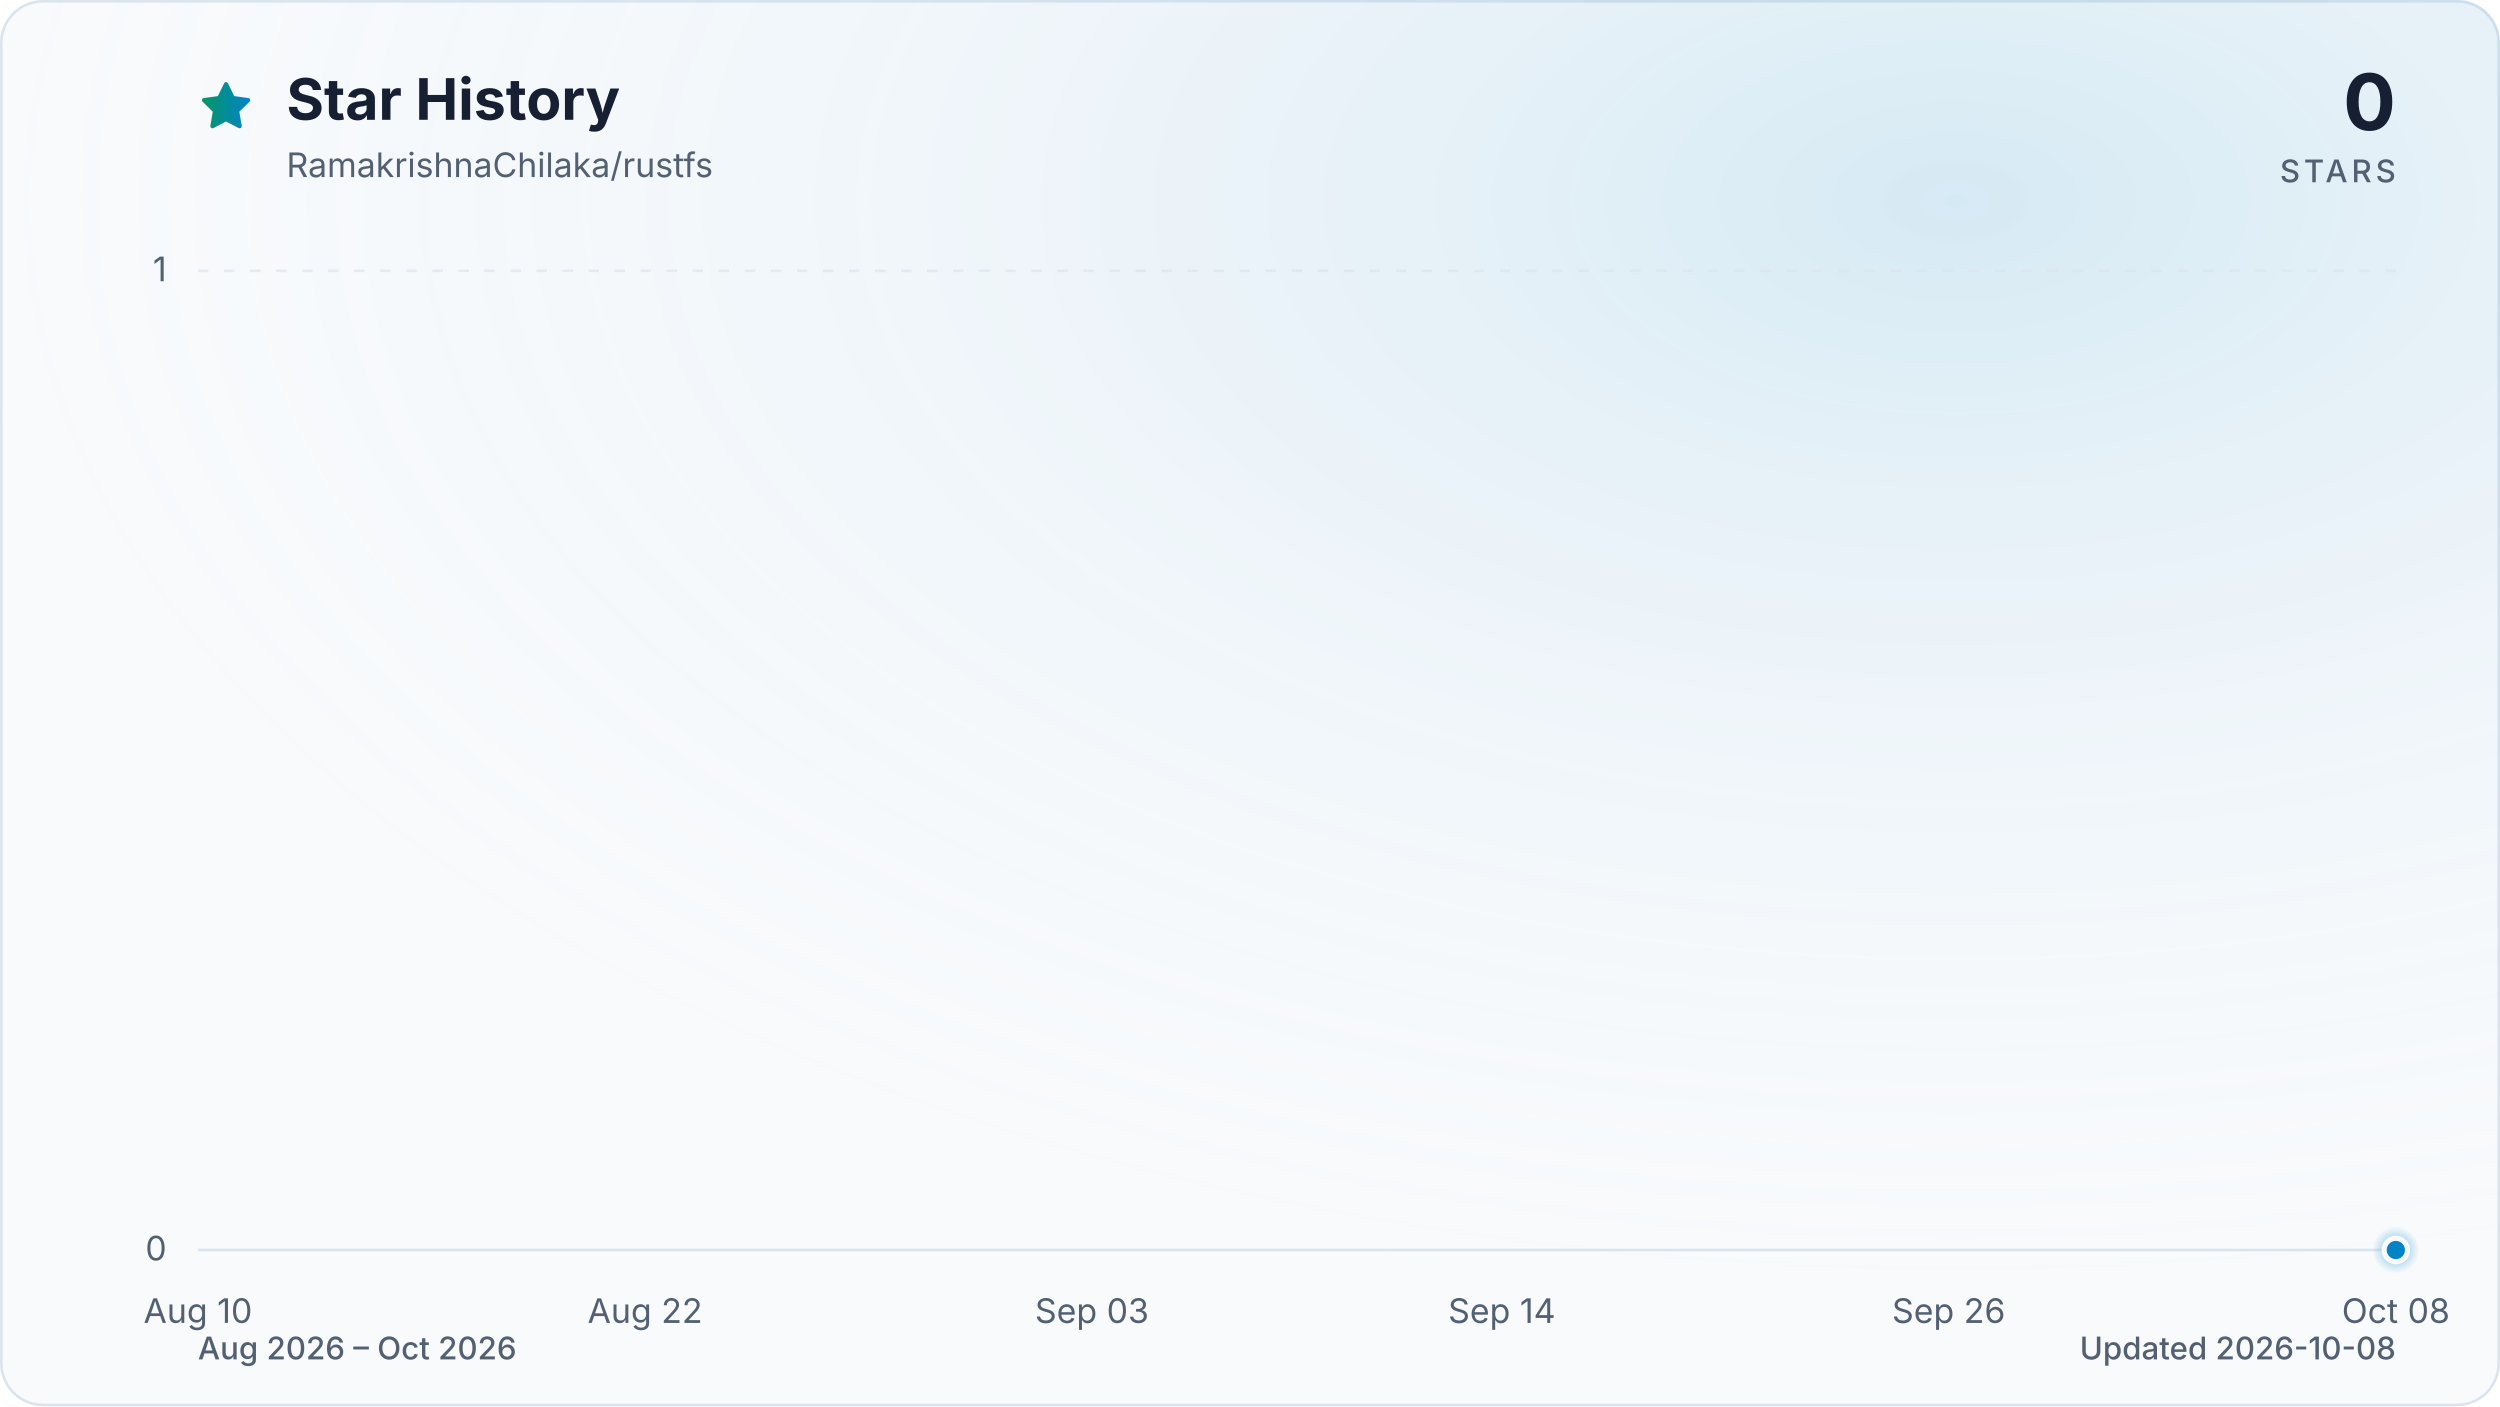
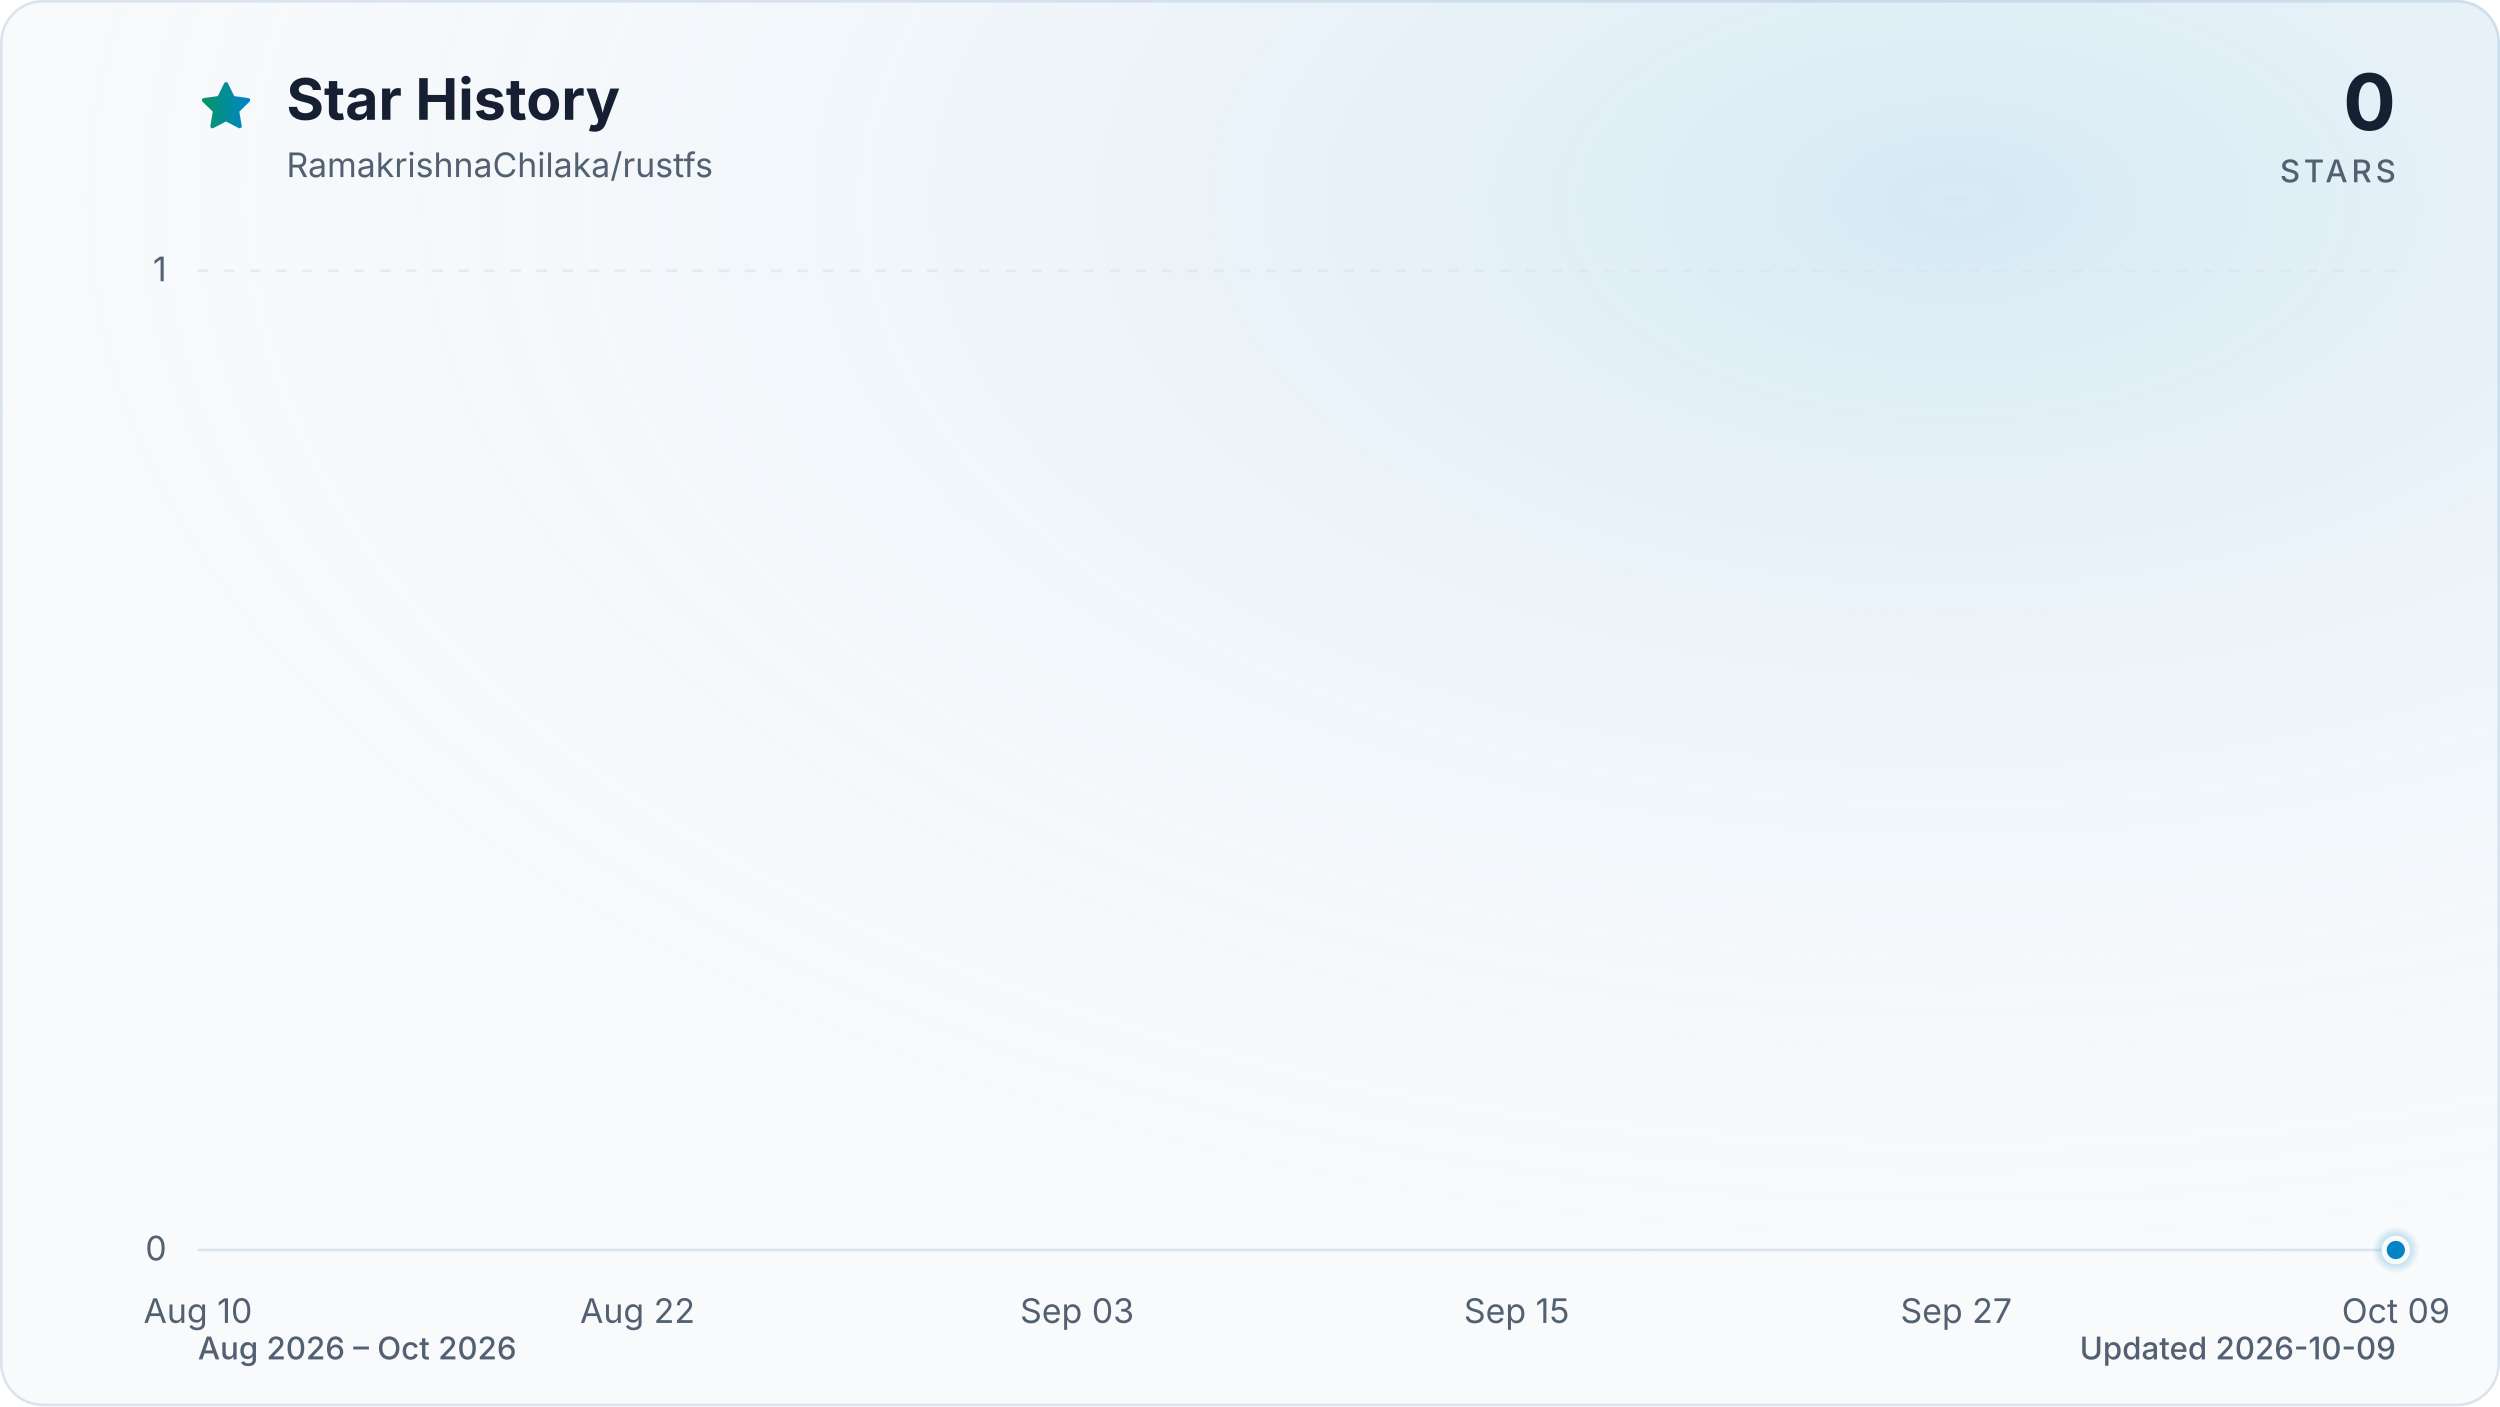
<svg xmlns="http://www.w3.org/2000/svg" viewBox="0 0 960 540" role="img" aria-labelledby="title description" data-style="gradient" data-variant="glow" data-animated="true">
  <defs>
    <linearGradient id="trend" x1="0" y1="0" x2="1" y2="0">
      <stop offset="0%" stop-color="#059669" />
      <stop offset="100%" stop-color="#0284c7" />
    </linearGradient>
    <linearGradient id="area" x1="0" y1="0" x2="0" y2="1">
      <stop offset="0%" stop-color="#059669" stop-opacity="0.30" />
      <stop offset="55%" stop-color="#0284c7" stop-opacity="0.10" />
      <stop offset="100%" stop-color="#0284c7" stop-opacity="0.01" />
    </linearGradient>
    <radialGradient id="marker-halo" cx="50%" cy="50%" r="50%">
      <stop offset="0%" stop-color="#0284c7" stop-opacity="0.55" />
      <stop offset="100%" stop-color="#0284c7" stop-opacity="0" />
    </radialGradient>
    <radialGradient id="surface-glow" cx="78%" cy="14%" r="80%">
      <stop offset="0%" stop-color="#0284c7" stop-opacity="0.14" />
      <stop offset="100%" stop-color="#f8fafc" stop-opacity="0" />
    </radialGradient>
    <filter id="trend-glow" x="-20%" y="-20%" width="140%" height="140%">
      <feGaussianBlur stdDeviation="7" />
    </filter>
  </defs>
  <style>
.trend-enter{transform-box:fill-box;transform-origin:center;animation:trend-enter 520ms cubic-bezier(0.16,1,0.3,1)}
.marker-enter{transform-box:fill-box;transform-origin:center;animation:marker-enter 320ms cubic-bezier(0.16,1,0.3,1) 200ms both}
.marker-pulse{transform-box:fill-box;transform-origin:center;animation:marker-pulse 2.6s ease-out infinite}
@keyframes trend-enter{from{opacity:.35;transform:translateY(10px)}to{opacity:1;transform:translateY(0)}}
@keyframes marker-enter{from{opacity:0;transform:scale(.4)}to{opacity:1;transform:scale(1)}}
@keyframes marker-pulse{0%{opacity:.5;transform:scale(.7)}70%,100%{opacity:0;transform:scale(2.1)}}
@media (prefers-reduced-motion:reduce){.trend-enter,.marker-enter,.marker-pulse{animation:none!important}}
@media (prefers-reduced-motion:reduce){.marker-pulse{opacity:0}}
</style>
  <rect x="0.5" y="0.5" width="959" height="539" fill="#f8fafc" stroke="#dbe4ee" stroke-width="1" rx="16" />
  <rect width="960" height="540" fill="url(#surface-glow)" rx="16" />
  <path d="M12 2.6l2.9 5.9 6.5.9-4.7 4.6 1.1 6.5-5.8-3-5.8 3 1.1-6.5-4.7-4.6 6.5-.9L12 2.6Z" transform="translate(76 30) scale(.9)" fill="url(#trend)" stroke="url(#trend)" stroke-width="1.8" stroke-linejoin="round" aria-hidden="true" />
  <text x="110" y="46" fill="#172033" font-family="ui-sans-serif, system-ui, -apple-system, BlinkMacSystemFont, 'Segoe UI', sans-serif" font-size="22" font-weight="700">Star History</text>
  <text x="110" y="68" fill="#526072" font-family="ui-sans-serif, system-ui, -apple-system, BlinkMacSystemFont, 'Segoe UI', sans-serif" font-size="13">RamakrishnaChilaka/rustfs</text>
  <text x="920" y="50" fill="#172033" font-family="ui-sans-serif, system-ui, -apple-system, BlinkMacSystemFont, 'Segoe UI', sans-serif" font-size="30" font-weight="700" text-anchor="end">0</text>
  <text x="920" y="70" fill="#526072" font-family="ui-sans-serif, system-ui, -apple-system, BlinkMacSystemFont, 'Segoe UI', sans-serif" font-size="12" font-weight="500" letter-spacing="1.5" text-anchor="end">STARS</text>
  <line x1="76" y1="480.0" x2="920" y2="480.0" stroke="#dbe4ee" stroke-width="1" stroke-dasharray="0" opacity="1" />
  <text x="64" y="484.0" fill="#526072" font-family="ui-sans-serif, system-ui, -apple-system, BlinkMacSystemFont, 'Segoe UI', sans-serif" font-size="13" text-anchor="end">0</text>
  <line x1="76" y1="104.0" x2="920" y2="104.0" stroke="#dbe4ee" stroke-width="1" stroke-dasharray="4 6" opacity="0.7" />
  <text x="64" y="108.0" fill="#526072" font-family="ui-sans-serif, system-ui, -apple-system, BlinkMacSystemFont, 'Segoe UI', sans-serif" font-size="13" text-anchor="end">1</text>
  <text x="76.0" y="508" fill="#526072" font-family="ui-sans-serif, system-ui, -apple-system, BlinkMacSystemFont, 'Segoe UI', sans-serif" font-size="13" text-anchor="middle">Aug 10</text>
-   <text x="247.7" y="508" fill="#526072" font-family="ui-sans-serif, system-ui, -apple-system, BlinkMacSystemFont, 'Segoe UI', sans-serif" font-size="13" text-anchor="middle">Aug 22</text>
-   <text x="419.3" y="508" fill="#526072" font-family="ui-sans-serif, system-ui, -apple-system, BlinkMacSystemFont, 'Segoe UI', sans-serif" font-size="13" text-anchor="middle">Sep 03</text>
-   <text x="576.7" y="508" fill="#526072" font-family="ui-sans-serif, system-ui, -apple-system, BlinkMacSystemFont, 'Segoe UI', sans-serif" font-size="13" text-anchor="middle">Sep 14</text>
-   <text x="748.3" y="508" fill="#526072" font-family="ui-sans-serif, system-ui, -apple-system, BlinkMacSystemFont, 'Segoe UI', sans-serif" font-size="13" text-anchor="middle">Sep 26</text>
-   <text x="920.0" y="508" fill="#526072" font-family="ui-sans-serif, system-ui, -apple-system, BlinkMacSystemFont, 'Segoe UI', sans-serif" font-size="13" text-anchor="middle">Oct 08</text>
+   <text x="244.8" y="508" fill="#526072" font-family="ui-sans-serif, system-ui, -apple-system, BlinkMacSystemFont, 'Segoe UI', sans-serif" font-size="13" text-anchor="middle">Aug 22</text>
+   <text x="413.6" y="508" fill="#526072" font-family="ui-sans-serif, system-ui, -apple-system, BlinkMacSystemFont, 'Segoe UI', sans-serif" font-size="13" text-anchor="middle">Sep 03</text>
+   <text x="582.4" y="508" fill="#526072" font-family="ui-sans-serif, system-ui, -apple-system, BlinkMacSystemFont, 'Segoe UI', sans-serif" font-size="13" text-anchor="middle">Sep 15</text>
+   <text x="751.2" y="508" fill="#526072" font-family="ui-sans-serif, system-ui, -apple-system, BlinkMacSystemFont, 'Segoe UI', sans-serif" font-size="13" text-anchor="middle">Sep 27</text>
+   <text x="920.0" y="508" fill="#526072" font-family="ui-sans-serif, system-ui, -apple-system, BlinkMacSystemFont, 'Segoe UI', sans-serif" font-size="13" text-anchor="middle">Oct 09</text>
  <g class="trend-enter">
-     <path d="M 76.0 480.0 C 80.8 480.0, 85.5 480.0, 90.3 480.0 C 95.1 480.0, 99.8 480.0, 104.6 480.0 C 109.4 480.0, 114.1 480.0, 118.9 480.0 C 123.7 480.0, 128.5 480.0, 133.2 480.0 C 138.0 480.0, 142.8 480.0, 147.5 480.0 C 152.3 480.0, 157.1 480.0, 161.8 480.0 C 166.6 480.0, 171.4 480.0, 176.1 480.0 C 180.9 480.0, 185.7 480.0, 190.4 480.0 C 195.2 480.0, 200.0 480.0, 204.7 480.0 C 209.5 480.0, 214.3 480.0, 219.1 480.0 C 223.8 480.0, 228.6 480.0, 233.4 480.0 C 238.1 480.0, 242.9 480.0, 247.7 480.0 C 252.4 480.0, 257.2 480.0, 262.0 480.0 C 266.7 480.0, 271.5 480.0, 276.3 480.0 C 281.0 480.0, 285.8 480.0, 290.6 480.0 C 295.3 480.0, 300.1 480.0, 304.9 480.0 C 309.6 480.0, 314.4 480.0, 319.2 480.0 C 324.0 480.0, 328.7 480.0, 333.5 480.0 C 338.3 480.0, 343.0 480.0, 347.8 480.0 C 352.6 480.0, 357.3 480.0, 362.1 480.0 C 366.9 480.0, 371.6 480.0, 376.4 480.0 C 381.2 480.0, 385.9 480.0, 390.7 480.0 C 395.5 480.0, 400.2 480.0, 405.0 480.0 C 409.8 480.0, 414.6 480.0, 419.3 480.0 C 424.1 480.0, 428.9 480.0, 433.6 480.0 C 438.4 480.0, 443.2 480.0, 447.9 480.0 C 452.7 480.0, 457.5 480.0, 462.2 480.0 C 467.0 480.0, 471.8 480.0, 476.5 480.0 C 481.3 480.0, 486.1 480.0, 490.8 480.0 C 495.6 480.0, 500.4 480.0, 505.2 480.0 C 509.9 480.0, 514.7 480.0, 519.5 480.0 C 524.2 480.0, 529.0 480.0, 533.8 480.0 C 538.5 480.0, 543.3 480.0, 548.1 480.0 C 552.8 480.0, 557.6 480.0, 562.4 480.0 C 567.1 480.0, 571.9 480.0, 576.7 480.0 C 581.4 480.0, 586.2 480.0, 591.0 480.0 C 595.8 480.0, 600.5 480.0, 605.3 480.0 C 610.1 480.0, 614.8 480.0, 619.6 480.0 C 624.4 480.0, 629.1 480.0, 633.9 480.0 C 638.7 480.0, 643.4 480.0, 648.2 480.0 C 653.0 480.0, 657.7 480.0, 662.5 480.0 C 667.3 480.0, 672.0 480.0, 676.8 480.0 C 681.6 480.0, 686.4 480.0, 691.1 480.0 C 695.9 480.0, 700.7 480.0, 705.4 480.0 C 710.2 480.0, 715.0 480.0, 719.7 480.0 C 724.5 480.0, 729.3 480.0, 734.0 480.0 C 738.8 480.0, 743.6 480.0, 748.3 480.0 C 753.1 480.0, 757.9 480.0, 762.6 480.0 C 767.4 480.0, 772.2 480.0, 776.9 480.0 C 781.7 480.0, 786.5 480.0, 791.3 480.0 C 796.0 480.0, 800.8 480.0, 805.6 480.0 C 810.3 480.0, 815.1 480.0, 819.9 480.0 C 824.6 480.0, 829.4 480.0, 834.2 480.0 C 838.9 480.0, 843.7 480.0, 848.5 480.0 C 853.2 480.0, 858.0 480.0, 862.8 480.0 C 867.5 480.0, 872.3 480.0, 877.1 480.0 C 881.9 480.0, 886.6 480.0, 891.4 480.0 C 896.2 480.0, 900.9 480.0, 905.7 480.0 C 910.5 480.0, 915.2 480.0, 920.0 480.0 L 920.0 480.0 L 76.0 480.0 Z" fill="url(#area)" />
-     <path d="M 76.0 480.0 C 80.8 480.0, 85.5 480.0, 90.3 480.0 C 95.1 480.0, 99.8 480.0, 104.6 480.0 C 109.4 480.0, 114.1 480.0, 118.9 480.0 C 123.7 480.0, 128.5 480.0, 133.2 480.0 C 138.0 480.0, 142.8 480.0, 147.5 480.0 C 152.3 480.0, 157.1 480.0, 161.8 480.0 C 166.6 480.0, 171.4 480.0, 176.1 480.0 C 180.9 480.0, 185.7 480.0, 190.4 480.0 C 195.2 480.0, 200.0 480.0, 204.7 480.0 C 209.5 480.0, 214.3 480.0, 219.1 480.0 C 223.8 480.0, 228.6 480.0, 233.4 480.0 C 238.1 480.0, 242.9 480.0, 247.7 480.0 C 252.4 480.0, 257.2 480.0, 262.0 480.0 C 266.7 480.0, 271.5 480.0, 276.3 480.0 C 281.0 480.0, 285.8 480.0, 290.6 480.0 C 295.3 480.0, 300.1 480.0, 304.9 480.0 C 309.6 480.0, 314.4 480.0, 319.2 480.0 C 324.0 480.0, 328.7 480.0, 333.5 480.0 C 338.3 480.0, 343.0 480.0, 347.8 480.0 C 352.6 480.0, 357.3 480.0, 362.1 480.0 C 366.9 480.0, 371.6 480.0, 376.4 480.0 C 381.2 480.0, 385.9 480.0, 390.7 480.0 C 395.5 480.0, 400.2 480.0, 405.0 480.0 C 409.8 480.0, 414.6 480.0, 419.3 480.0 C 424.1 480.0, 428.9 480.0, 433.6 480.0 C 438.4 480.0, 443.2 480.0, 447.9 480.0 C 452.7 480.0, 457.5 480.0, 462.2 480.0 C 467.0 480.0, 471.8 480.0, 476.5 480.0 C 481.3 480.0, 486.1 480.0, 490.8 480.0 C 495.6 480.0, 500.4 480.0, 505.2 480.0 C 509.9 480.0, 514.7 480.0, 519.5 480.0 C 524.2 480.0, 529.0 480.0, 533.8 480.0 C 538.5 480.0, 543.3 480.0, 548.1 480.0 C 552.8 480.0, 557.6 480.0, 562.4 480.0 C 567.1 480.0, 571.9 480.0, 576.7 480.0 C 581.4 480.0, 586.2 480.0, 591.0 480.0 C 595.8 480.0, 600.5 480.0, 605.3 480.0 C 610.1 480.0, 614.8 480.0, 619.6 480.0 C 624.4 480.0, 629.1 480.0, 633.9 480.0 C 638.7 480.0, 643.4 480.0, 648.2 480.0 C 653.0 480.0, 657.7 480.0, 662.5 480.0 C 667.3 480.0, 672.0 480.0, 676.8 480.0 C 681.6 480.0, 686.4 480.0, 691.1 480.0 C 695.9 480.0, 700.7 480.0, 705.4 480.0 C 710.2 480.0, 715.0 480.0, 719.7 480.0 C 724.5 480.0, 729.3 480.0, 734.0 480.0 C 738.8 480.0, 743.6 480.0, 748.3 480.0 C 753.1 480.0, 757.9 480.0, 762.6 480.0 C 767.4 480.0, 772.2 480.0, 776.9 480.0 C 781.7 480.0, 786.5 480.0, 791.3 480.0 C 796.0 480.0, 800.8 480.0, 805.6 480.0 C 810.3 480.0, 815.1 480.0, 819.9 480.0 C 824.6 480.0, 829.4 480.0, 834.2 480.0 C 838.9 480.0, 843.7 480.0, 848.5 480.0 C 853.2 480.0, 858.0 480.0, 862.8 480.0 C 867.5 480.0, 872.3 480.0, 877.1 480.0 C 881.9 480.0, 886.6 480.0, 891.4 480.0 C 896.2 480.0, 900.9 480.0, 905.7 480.0 C 910.5 480.0, 915.2 480.0, 920.0 480.0" fill="none" stroke="url(#trend)" stroke-width="12" stroke-linecap="round" stroke-linejoin="round" opacity="0.16" filter="url(#trend-glow)" />
-     <path d="M 76.0 480.0 C 80.8 480.0, 85.5 480.0, 90.3 480.0 C 95.1 480.0, 99.8 480.0, 104.6 480.0 C 109.4 480.0, 114.1 480.0, 118.9 480.0 C 123.7 480.0, 128.5 480.0, 133.2 480.0 C 138.0 480.0, 142.8 480.0, 147.5 480.0 C 152.3 480.0, 157.1 480.0, 161.8 480.0 C 166.6 480.0, 171.4 480.0, 176.1 480.0 C 180.9 480.0, 185.7 480.0, 190.4 480.0 C 195.2 480.0, 200.0 480.0, 204.7 480.0 C 209.5 480.0, 214.3 480.0, 219.1 480.0 C 223.8 480.0, 228.6 480.0, 233.4 480.0 C 238.1 480.0, 242.9 480.0, 247.7 480.0 C 252.4 480.0, 257.2 480.0, 262.0 480.0 C 266.7 480.0, 271.5 480.0, 276.3 480.0 C 281.0 480.0, 285.8 480.0, 290.6 480.0 C 295.3 480.0, 300.1 480.0, 304.9 480.0 C 309.6 480.0, 314.4 480.0, 319.2 480.0 C 324.0 480.0, 328.7 480.0, 333.5 480.0 C 338.3 480.0, 343.0 480.0, 347.8 480.0 C 352.6 480.0, 357.3 480.0, 362.1 480.0 C 366.9 480.0, 371.6 480.0, 376.4 480.0 C 381.2 480.0, 385.9 480.0, 390.7 480.0 C 395.5 480.0, 400.2 480.0, 405.0 480.0 C 409.8 480.0, 414.6 480.0, 419.3 480.0 C 424.1 480.0, 428.9 480.0, 433.6 480.0 C 438.4 480.0, 443.2 480.0, 447.9 480.0 C 452.7 480.0, 457.5 480.0, 462.2 480.0 C 467.0 480.0, 471.8 480.0, 476.5 480.0 C 481.3 480.0, 486.1 480.0, 490.8 480.0 C 495.6 480.0, 500.4 480.0, 505.2 480.0 C 509.9 480.0, 514.7 480.0, 519.5 480.0 C 524.2 480.0, 529.0 480.0, 533.8 480.0 C 538.5 480.0, 543.3 480.0, 548.1 480.0 C 552.8 480.0, 557.6 480.0, 562.4 480.0 C 567.1 480.0, 571.9 480.0, 576.7 480.0 C 581.4 480.0, 586.2 480.0, 591.0 480.0 C 595.8 480.0, 600.5 480.0, 605.3 480.0 C 610.1 480.0, 614.8 480.0, 619.6 480.0 C 624.4 480.0, 629.1 480.0, 633.9 480.0 C 638.7 480.0, 643.4 480.0, 648.2 480.0 C 653.0 480.0, 657.7 480.0, 662.5 480.0 C 667.3 480.0, 672.0 480.0, 676.8 480.0 C 681.6 480.0, 686.4 480.0, 691.1 480.0 C 695.9 480.0, 700.7 480.0, 705.4 480.0 C 710.2 480.0, 715.0 480.0, 719.7 480.0 C 724.5 480.0, 729.3 480.0, 734.0 480.0 C 738.8 480.0, 743.6 480.0, 748.3 480.0 C 753.1 480.0, 757.9 480.0, 762.6 480.0 C 767.4 480.0, 772.2 480.0, 776.9 480.0 C 781.7 480.0, 786.5 480.0, 791.3 480.0 C 796.0 480.0, 800.8 480.0, 805.6 480.0 C 810.3 480.0, 815.1 480.0, 819.9 480.0 C 824.6 480.0, 829.4 480.0, 834.2 480.0 C 838.9 480.0, 843.7 480.0, 848.5 480.0 C 853.2 480.0, 858.0 480.0, 862.8 480.0 C 867.5 480.0, 872.3 480.0, 877.1 480.0 C 881.9 480.0, 886.6 480.0, 891.4 480.0 C 896.2 480.0, 900.9 480.0, 905.7 480.0 C 910.5 480.0, 915.2 480.0, 920.0 480.0" fill="none" stroke="url(#trend)" stroke-width="3" stroke-linecap="round" stroke-linejoin="round" />
+     <path d="M 76.0 480.0 C 80.7 480.0, 85.4 480.0, 90.1 480.0 C 94.8 480.0, 99.4 480.0, 104.1 480.0 C 108.8 480.0, 113.5 480.0, 118.2 480.0 C 122.9 480.0, 127.6 480.0, 132.3 480.0 C 137.0 480.0, 141.6 480.0, 146.3 480.0 C 151.0 480.0, 155.7 480.0, 160.4 480.0 C 165.1 480.0, 169.8 480.0, 174.5 480.0 C 179.2 480.0, 183.8 480.0, 188.5 480.0 C 193.2 480.0, 197.9 480.0, 202.6 480.0 C 207.3 480.0, 212.0 480.0, 216.7 480.0 C 221.4 480.0, 226.0 480.0, 230.7 480.0 C 235.4 480.0, 240.1 480.0, 244.8 480.0 C 249.5 480.0, 254.2 480.0, 258.9 480.0 C 263.6 480.0, 268.2 480.0, 272.9 480.0 C 277.6 480.0, 282.3 480.0, 287.0 480.0 C 291.7 480.0, 296.4 480.0, 301.1 480.0 C 305.8 480.0, 310.4 480.0, 315.1 480.0 C 319.8 480.0, 324.5 480.0, 329.2 480.0 C 333.9 480.0, 338.6 480.0, 343.3 480.0 C 348.0 480.0, 352.6 480.0, 357.3 480.0 C 362.0 480.0, 366.7 480.0, 371.4 480.0 C 376.1 480.0, 380.8 480.0, 385.5 480.0 C 390.2 480.0, 394.8 480.0, 399.5 480.0 C 404.2 480.0, 408.9 480.0, 413.6 480.0 C 418.3 480.0, 423.0 480.0, 427.7 480.0 C 432.4 480.0, 437.0 480.0, 441.7 480.0 C 446.4 480.0, 451.1 480.0, 455.8 480.0 C 460.5 480.0, 465.2 480.0, 469.9 480.0 C 474.6 480.0, 479.2 480.0, 483.9 480.0 C 488.6 480.0, 493.3 480.0, 498.0 480.0 C 502.7 480.0, 507.4 480.0, 512.1 480.0 C 516.8 480.0, 521.4 480.0, 526.1 480.0 C 530.8 480.0, 535.5 480.0, 540.2 480.0 C 544.9 480.0, 549.6 480.0, 554.3 480.0 C 559.0 480.0, 563.6 480.0, 568.3 480.0 C 573.0 480.0, 577.7 480.0, 582.4 480.0 C 587.1 480.0, 591.8 480.0, 596.5 480.0 C 601.2 480.0, 605.8 480.0, 610.5 480.0 C 615.2 480.0, 619.9 480.0, 624.6 480.0 C 629.3 480.0, 634.0 480.0, 638.7 480.0 C 643.4 480.0, 648.0 480.0, 652.7 480.0 C 657.4 480.0, 662.1 480.0, 666.8 480.0 C 671.5 480.0, 676.2 480.0, 680.9 480.0 C 685.6 480.0, 690.2 480.0, 694.9 480.0 C 699.6 480.0, 704.3 480.0, 709.0 480.0 C 713.7 480.0, 718.4 480.0, 723.1 480.0 C 727.8 480.0, 732.4 480.0, 737.1 480.0 C 741.8 480.0, 746.5 480.0, 751.2 480.0 C 755.9 480.0, 760.6 480.0, 765.3 480.0 C 770.0 480.0, 774.6 480.0, 779.3 480.0 C 784.0 480.0, 788.7 480.0, 793.4 480.0 C 798.1 480.0, 802.8 480.0, 807.5 480.0 C 812.2 480.0, 816.8 480.0, 821.5 480.0 C 826.2 480.0, 830.9 480.0, 835.6 480.0 C 840.3 480.0, 845.0 480.0, 849.7 480.0 C 854.4 480.0, 859.0 480.0, 863.7 480.0 C 868.4 480.0, 873.1 480.0, 877.8 480.0 C 882.5 480.0, 887.2 480.0, 891.9 480.0 C 896.6 480.0, 901.2 480.0, 905.9 480.0 C 910.6 480.0, 915.3 480.0, 920.0 480.0 L 920.0 480.0 L 76.0 480.0 Z" fill="url(#area)" />
+     <path d="M 76.0 480.0 C 80.7 480.0, 85.4 480.0, 90.1 480.0 C 94.8 480.0, 99.4 480.0, 104.1 480.0 C 108.8 480.0, 113.5 480.0, 118.2 480.0 C 122.9 480.0, 127.6 480.0, 132.3 480.0 C 137.0 480.0, 141.6 480.0, 146.3 480.0 C 151.0 480.0, 155.7 480.0, 160.4 480.0 C 165.1 480.0, 169.8 480.0, 174.5 480.0 C 179.2 480.0, 183.8 480.0, 188.5 480.0 C 193.2 480.0, 197.9 480.0, 202.6 480.0 C 207.3 480.0, 212.0 480.0, 216.7 480.0 C 221.4 480.0, 226.0 480.0, 230.7 480.0 C 235.4 480.0, 240.1 480.0, 244.8 480.0 C 249.5 480.0, 254.2 480.0, 258.9 480.0 C 263.6 480.0, 268.2 480.0, 272.9 480.0 C 277.6 480.0, 282.3 480.0, 287.0 480.0 C 291.7 480.0, 296.4 480.0, 301.1 480.0 C 305.8 480.0, 310.4 480.0, 315.1 480.0 C 319.8 480.0, 324.5 480.0, 329.2 480.0 C 333.9 480.0, 338.6 480.0, 343.3 480.0 C 348.0 480.0, 352.6 480.0, 357.3 480.0 C 362.0 480.0, 366.7 480.0, 371.4 480.0 C 376.1 480.0, 380.8 480.0, 385.5 480.0 C 390.2 480.0, 394.8 480.0, 399.5 480.0 C 404.2 480.0, 408.9 480.0, 413.6 480.0 C 418.3 480.0, 423.0 480.0, 427.7 480.0 C 432.4 480.0, 437.0 480.0, 441.7 480.0 C 446.4 480.0, 451.1 480.0, 455.8 480.0 C 460.5 480.0, 465.2 480.0, 469.9 480.0 C 474.6 480.0, 479.2 480.0, 483.9 480.0 C 488.6 480.0, 493.3 480.0, 498.0 480.0 C 502.7 480.0, 507.4 480.0, 512.1 480.0 C 516.8 480.0, 521.4 480.0, 526.1 480.0 C 530.8 480.0, 535.5 480.0, 540.2 480.0 C 544.9 480.0, 549.6 480.0, 554.3 480.0 C 559.0 480.0, 563.6 480.0, 568.3 480.0 C 573.0 480.0, 577.7 480.0, 582.4 480.0 C 587.1 480.0, 591.8 480.0, 596.5 480.0 C 601.2 480.0, 605.8 480.0, 610.5 480.0 C 615.2 480.0, 619.9 480.0, 624.6 480.0 C 629.3 480.0, 634.0 480.0, 638.7 480.0 C 643.4 480.0, 648.0 480.0, 652.7 480.0 C 657.4 480.0, 662.1 480.0, 666.8 480.0 C 671.5 480.0, 676.2 480.0, 680.9 480.0 C 685.6 480.0, 690.2 480.0, 694.9 480.0 C 699.6 480.0, 704.3 480.0, 709.0 480.0 C 713.7 480.0, 718.4 480.0, 723.1 480.0 C 727.8 480.0, 732.4 480.0, 737.1 480.0 C 741.8 480.0, 746.5 480.0, 751.2 480.0 C 755.9 480.0, 760.6 480.0, 765.3 480.0 C 770.0 480.0, 774.6 480.0, 779.3 480.0 C 784.0 480.0, 788.7 480.0, 793.4 480.0 C 798.1 480.0, 802.8 480.0, 807.5 480.0 C 812.2 480.0, 816.8 480.0, 821.5 480.0 C 826.2 480.0, 830.9 480.0, 835.6 480.0 C 840.3 480.0, 845.0 480.0, 849.7 480.0 C 854.4 480.0, 859.0 480.0, 863.7 480.0 C 868.4 480.0, 873.1 480.0, 877.8 480.0 C 882.5 480.0, 887.2 480.0, 891.9 480.0 C 896.6 480.0, 901.2 480.0, 905.9 480.0 C 910.6 480.0, 915.3 480.0, 920.0 480.0" fill="none" stroke="url(#trend)" stroke-width="12" stroke-linecap="round" stroke-linejoin="round" opacity="0.16" filter="url(#trend-glow)" />
+     <path d="M 76.0 480.0 C 80.7 480.0, 85.4 480.0, 90.1 480.0 C 94.8 480.0, 99.4 480.0, 104.1 480.0 C 108.8 480.0, 113.5 480.0, 118.2 480.0 C 122.9 480.0, 127.6 480.0, 132.3 480.0 C 137.0 480.0, 141.6 480.0, 146.3 480.0 C 151.0 480.0, 155.7 480.0, 160.4 480.0 C 165.1 480.0, 169.8 480.0, 174.5 480.0 C 179.2 480.0, 183.8 480.0, 188.5 480.0 C 193.2 480.0, 197.9 480.0, 202.6 480.0 C 207.3 480.0, 212.0 480.0, 216.7 480.0 C 221.4 480.0, 226.0 480.0, 230.7 480.0 C 235.4 480.0, 240.1 480.0, 244.8 480.0 C 249.5 480.0, 254.2 480.0, 258.9 480.0 C 263.6 480.0, 268.2 480.0, 272.9 480.0 C 277.6 480.0, 282.3 480.0, 287.0 480.0 C 291.7 480.0, 296.4 480.0, 301.1 480.0 C 305.8 480.0, 310.4 480.0, 315.1 480.0 C 319.8 480.0, 324.5 480.0, 329.2 480.0 C 333.9 480.0, 338.6 480.0, 343.3 480.0 C 348.0 480.0, 352.6 480.0, 357.3 480.0 C 362.0 480.0, 366.7 480.0, 371.4 480.0 C 376.1 480.0, 380.8 480.0, 385.5 480.0 C 390.2 480.0, 394.8 480.0, 399.5 480.0 C 404.2 480.0, 408.9 480.0, 413.6 480.0 C 418.3 480.0, 423.0 480.0, 427.7 480.0 C 432.4 480.0, 437.0 480.0, 441.7 480.0 C 446.4 480.0, 451.1 480.0, 455.8 480.0 C 460.5 480.0, 465.2 480.0, 469.9 480.0 C 474.6 480.0, 479.2 480.0, 483.9 480.0 C 488.6 480.0, 493.3 480.0, 498.0 480.0 C 502.7 480.0, 507.4 480.0, 512.1 480.0 C 516.8 480.0, 521.4 480.0, 526.1 480.0 C 530.8 480.0, 535.5 480.0, 540.2 480.0 C 544.9 480.0, 549.6 480.0, 554.3 480.0 C 559.0 480.0, 563.6 480.0, 568.3 480.0 C 573.0 480.0, 577.7 480.0, 582.4 480.0 C 587.1 480.0, 591.8 480.0, 596.5 480.0 C 601.2 480.0, 605.8 480.0, 610.5 480.0 C 615.2 480.0, 619.9 480.0, 624.6 480.0 C 629.3 480.0, 634.0 480.0, 638.7 480.0 C 643.4 480.0, 648.0 480.0, 652.7 480.0 C 657.4 480.0, 662.1 480.0, 666.8 480.0 C 671.5 480.0, 676.2 480.0, 680.9 480.0 C 685.6 480.0, 690.2 480.0, 694.9 480.0 C 699.6 480.0, 704.3 480.0, 709.0 480.0 C 713.7 480.0, 718.4 480.0, 723.1 480.0 C 727.8 480.0, 732.4 480.0, 737.1 480.0 C 741.8 480.0, 746.5 480.0, 751.2 480.0 C 755.9 480.0, 760.6 480.0, 765.3 480.0 C 770.0 480.0, 774.6 480.0, 779.3 480.0 C 784.0 480.0, 788.7 480.0, 793.4 480.0 C 798.1 480.0, 802.8 480.0, 807.5 480.0 C 812.2 480.0, 816.8 480.0, 821.5 480.0 C 826.2 480.0, 830.9 480.0, 835.6 480.0 C 840.3 480.0, 845.0 480.0, 849.7 480.0 C 854.4 480.0, 859.0 480.0, 863.7 480.0 C 868.4 480.0, 873.1 480.0, 877.8 480.0 C 882.5 480.0, 887.2 480.0, 891.9 480.0 C 896.6 480.0, 901.2 480.0, 905.9 480.0 C 910.6 480.0, 915.3 480.0, 920.0 480.0" fill="none" stroke="url(#trend)" stroke-width="3" stroke-linecap="round" stroke-linejoin="round" />
  </g>
  <g class="marker-enter">
    <circle class="marker-pulse" cx="920.0" cy="480.0" r="9" fill="url(#marker-halo)" />
    <circle cx="920.0" cy="480.0" r="4.5" fill="#0284c7" stroke="#f8fafc" stroke-width="2" />
  </g>
  <text x="76" y="522" fill="#526072" font-family="ui-sans-serif, system-ui, -apple-system, BlinkMacSystemFont, 'Segoe UI', sans-serif" font-size="12" font-weight="500">Aug 2026 – Oct 2026</text>
-   <text x="920" y="522" fill="#526072" font-family="ui-sans-serif, system-ui, -apple-system, BlinkMacSystemFont, 'Segoe UI', sans-serif" font-size="12" font-weight="500" text-anchor="end">Updated 2026-10-08</text>
+   <text x="920" y="522" fill="#526072" font-family="ui-sans-serif, system-ui, -apple-system, BlinkMacSystemFont, 'Segoe UI', sans-serif" font-size="12" font-weight="500" text-anchor="end">Updated 2026-10-09</text>
</svg>
